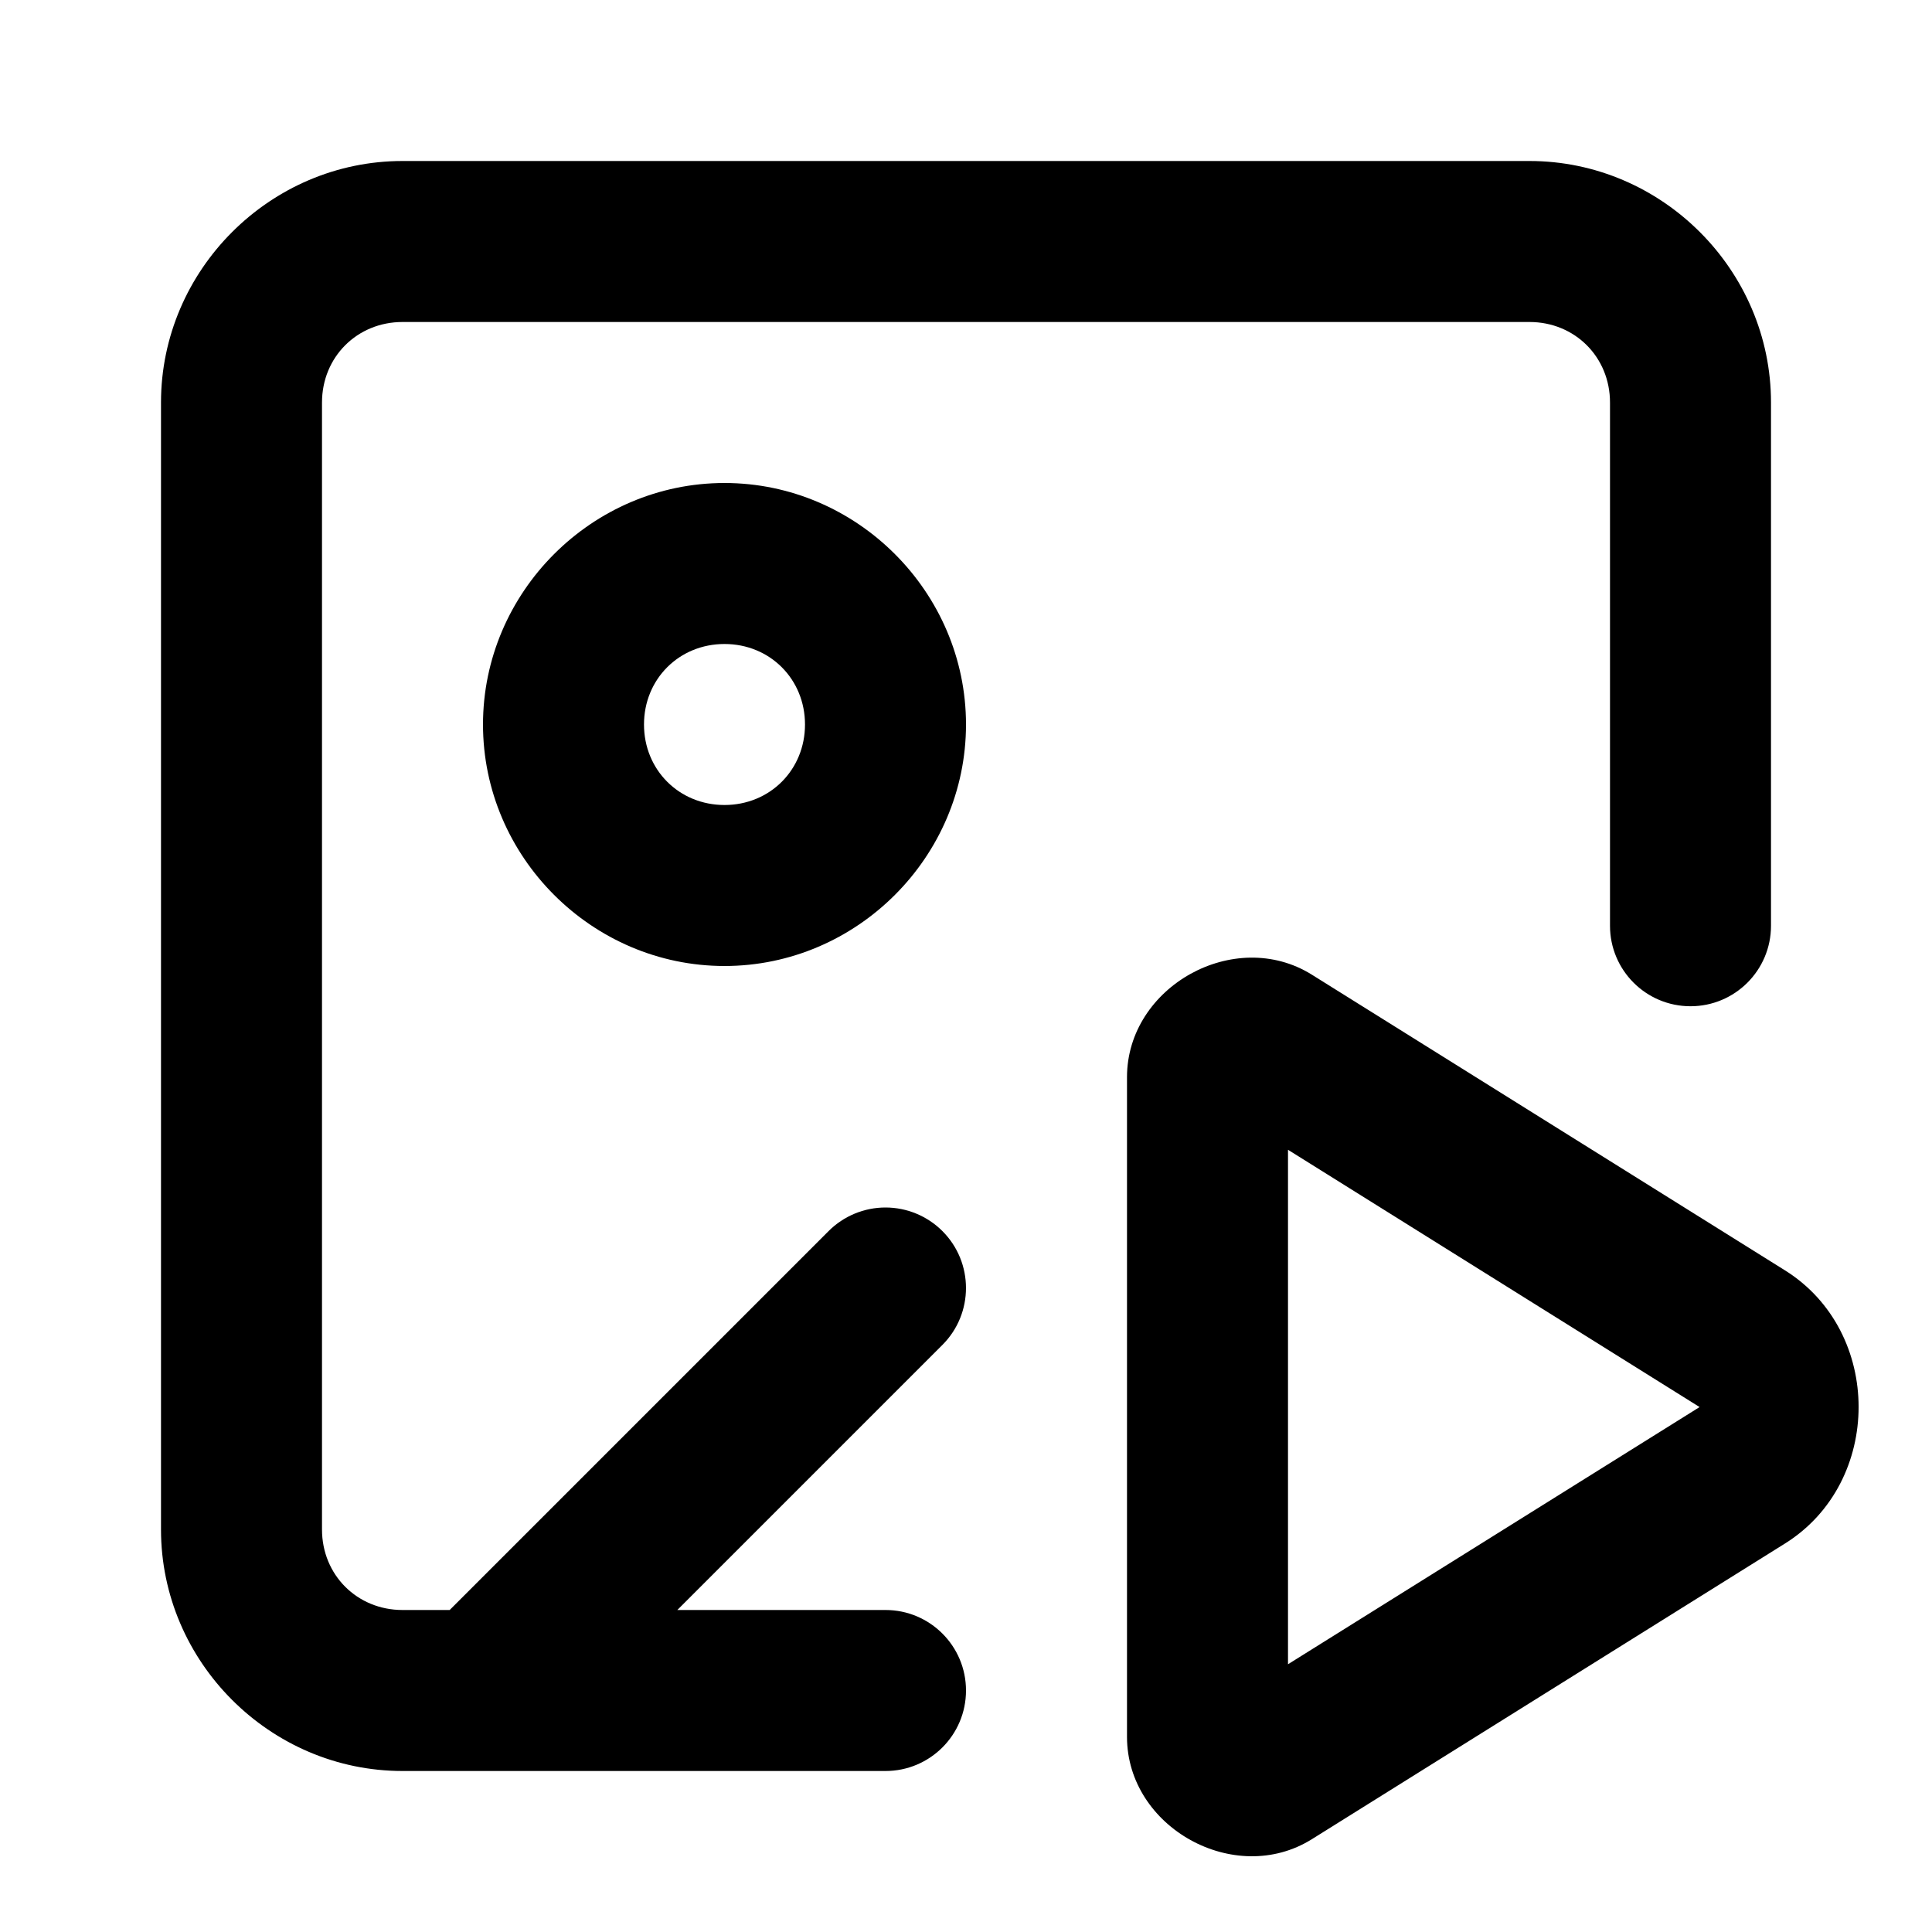
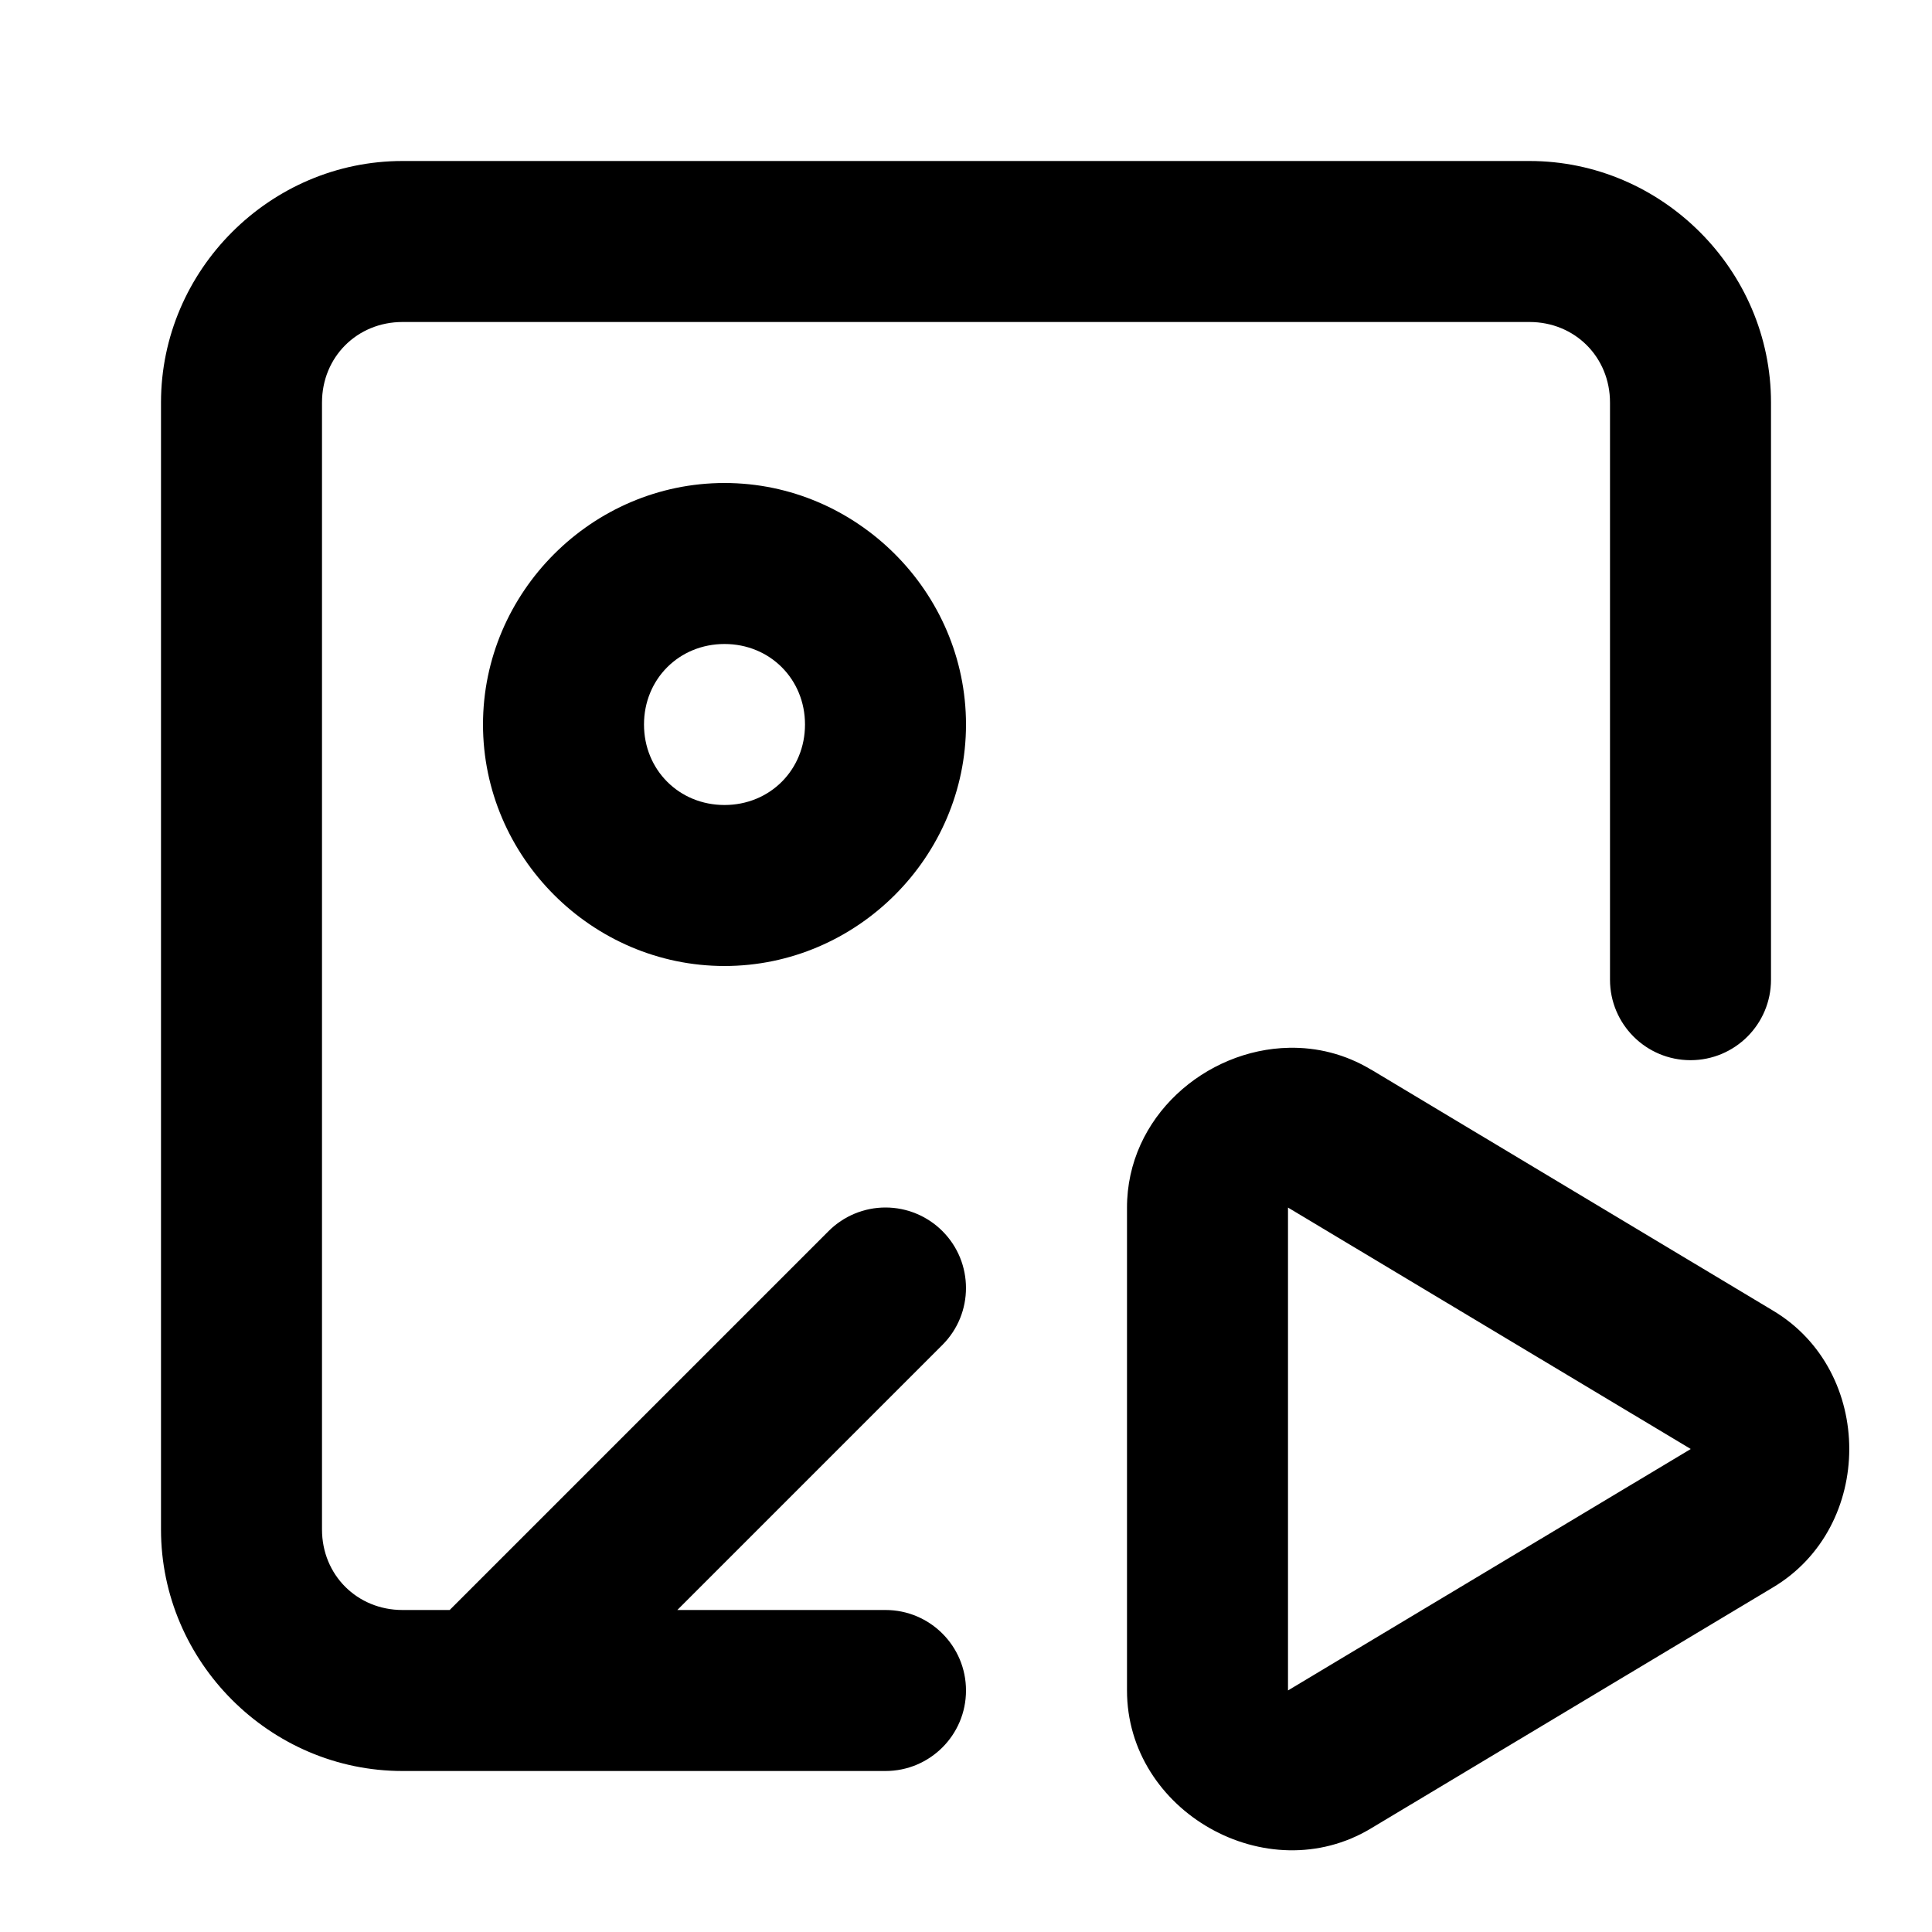
<svg xmlns="http://www.w3.org/2000/svg" width="24" height="24" viewBox="0 0 24 24" fill="currentColor" tags="picture,gif,photo" categories="photography,text,multimedia,files">
-   <path d="M 5 2 C 3.355 2 2 3.355 2 5 L 2 19 C 2 20.645 3.355 22 5 22 L 11 22 A 1 1 0 0 0 12 21 A 1 1 0 0 0 11 20 L 8.414 20 L 11.707 16.707 A 1 1 0 0 0 11.707 15.293 A 1 1 0 0 0 11 15 A 1 1 0 0 0 10.293 15.293 L 5.586 20 L 5 20 C 4.436 20 4 19.564 4 19 L 4 5 C 4 4.436 4.436 4 5 4 L 19 4 C 19.564 4 20 4.436 20 5 L 20 11.5 A 1 1 0 0 0 21 12.5 A 1 1 0 0 0 22 11.5 L 22 5 C 22 3.355 20.645 2 19 2 L 5 2 z M 9 6 C 7.355 6 6 7.355 6 9 C 6 10.645 7.355 12 9 12 C 10.645 12 12 10.645 12 9 C 12 7.355 10.645 6 9 6 z M 9 8 C 9.564 8 10 8.436 10 9 C 10 9.564 9.564 10 9 10 C 8.436 10 8 9.564 8 9 C 8 8.436 8.436 8 9 8 z M 15.533 11.896 C 15.273 11.9 15.016 11.972 14.789 12.098 C 14.335 12.35 14 12.818 14 13.381 L 14 21.576 C 14 22.702 15.34 23.444 16.295 22.848 L 22.174 19.174 C 23.393 18.412 23.393 16.543 22.174 15.781 L 16.295 12.107 C 16.056 11.958 15.793 11.893 15.533 11.896 z M 16 14.283 L 21.113 17.479 L 16 20.674 L 16 14.283 z " />
+   <path d="M 5 2 C 3.355 2 2 3.355 2 5 L 2 19 C 2 20.645 3.355 22 5 22 L 11 22 A 1 1 0 0 0 12 21 A 1 1 0 0 0 11 20 L 8.414 20 L 11.707 16.707 A 1 1 0 0 0 11.707 15.293 A 1 1 0 0 0 11 15 A 1 1 0 0 0 10.293 15.293 L 5.586 20 L 5 20 C 4.436 20 4 19.564 4 19 L 4 5 C 4 4.436 4.436 4 5 4 L 19 4 C 19.564 4 20 4.436 20 5 L 20 12.17 A 1 1 0 0 0 21 13.17 A 1 1 0 0 0 22 12.17 L 22 5 C 22 3.355 20.645 2 19 2 L 5 2 z M 9 6 C 7.355 6 6 7.355 6 9 C 6 10.645 7.355 12 9 12 C 10.645 12 12 10.645 12 9 C 12 7.355 10.645 6 9 6 z M 9 8 C 9.564 8 10 8.436 10 9 C 10 9.564 9.564 10 9 10 C 8.436 10 8 9.564 8 9 C 8 8.436 8.436 8 9 8 z M 16.014 13.016 C 14.978 13.035 13.997 13.874 14 15.006 L 14 20.996 C 13.997 22.503 15.74 23.491 17.031 22.713 L 22.025 19.719 C 23.288 18.966 23.288 17.034 22.025 16.281 L 17.033 13.287 L 17.031 13.287 C 16.709 13.093 16.358 13.009 16.014 13.016 z M 16 15 A 1 1 0 0 0 16.002 15.002 L 21 17.998 A 1 1 0 0 0 21.002 18 A 1 1 0 0 0 21 18.002 L 16.002 20.998 A 1 1 0 0 0 16 21 A 1 1 0 0 0 16 20.996 L 16 15.004 A 1 1 0 0 0 16 15 z " />
</svg>
